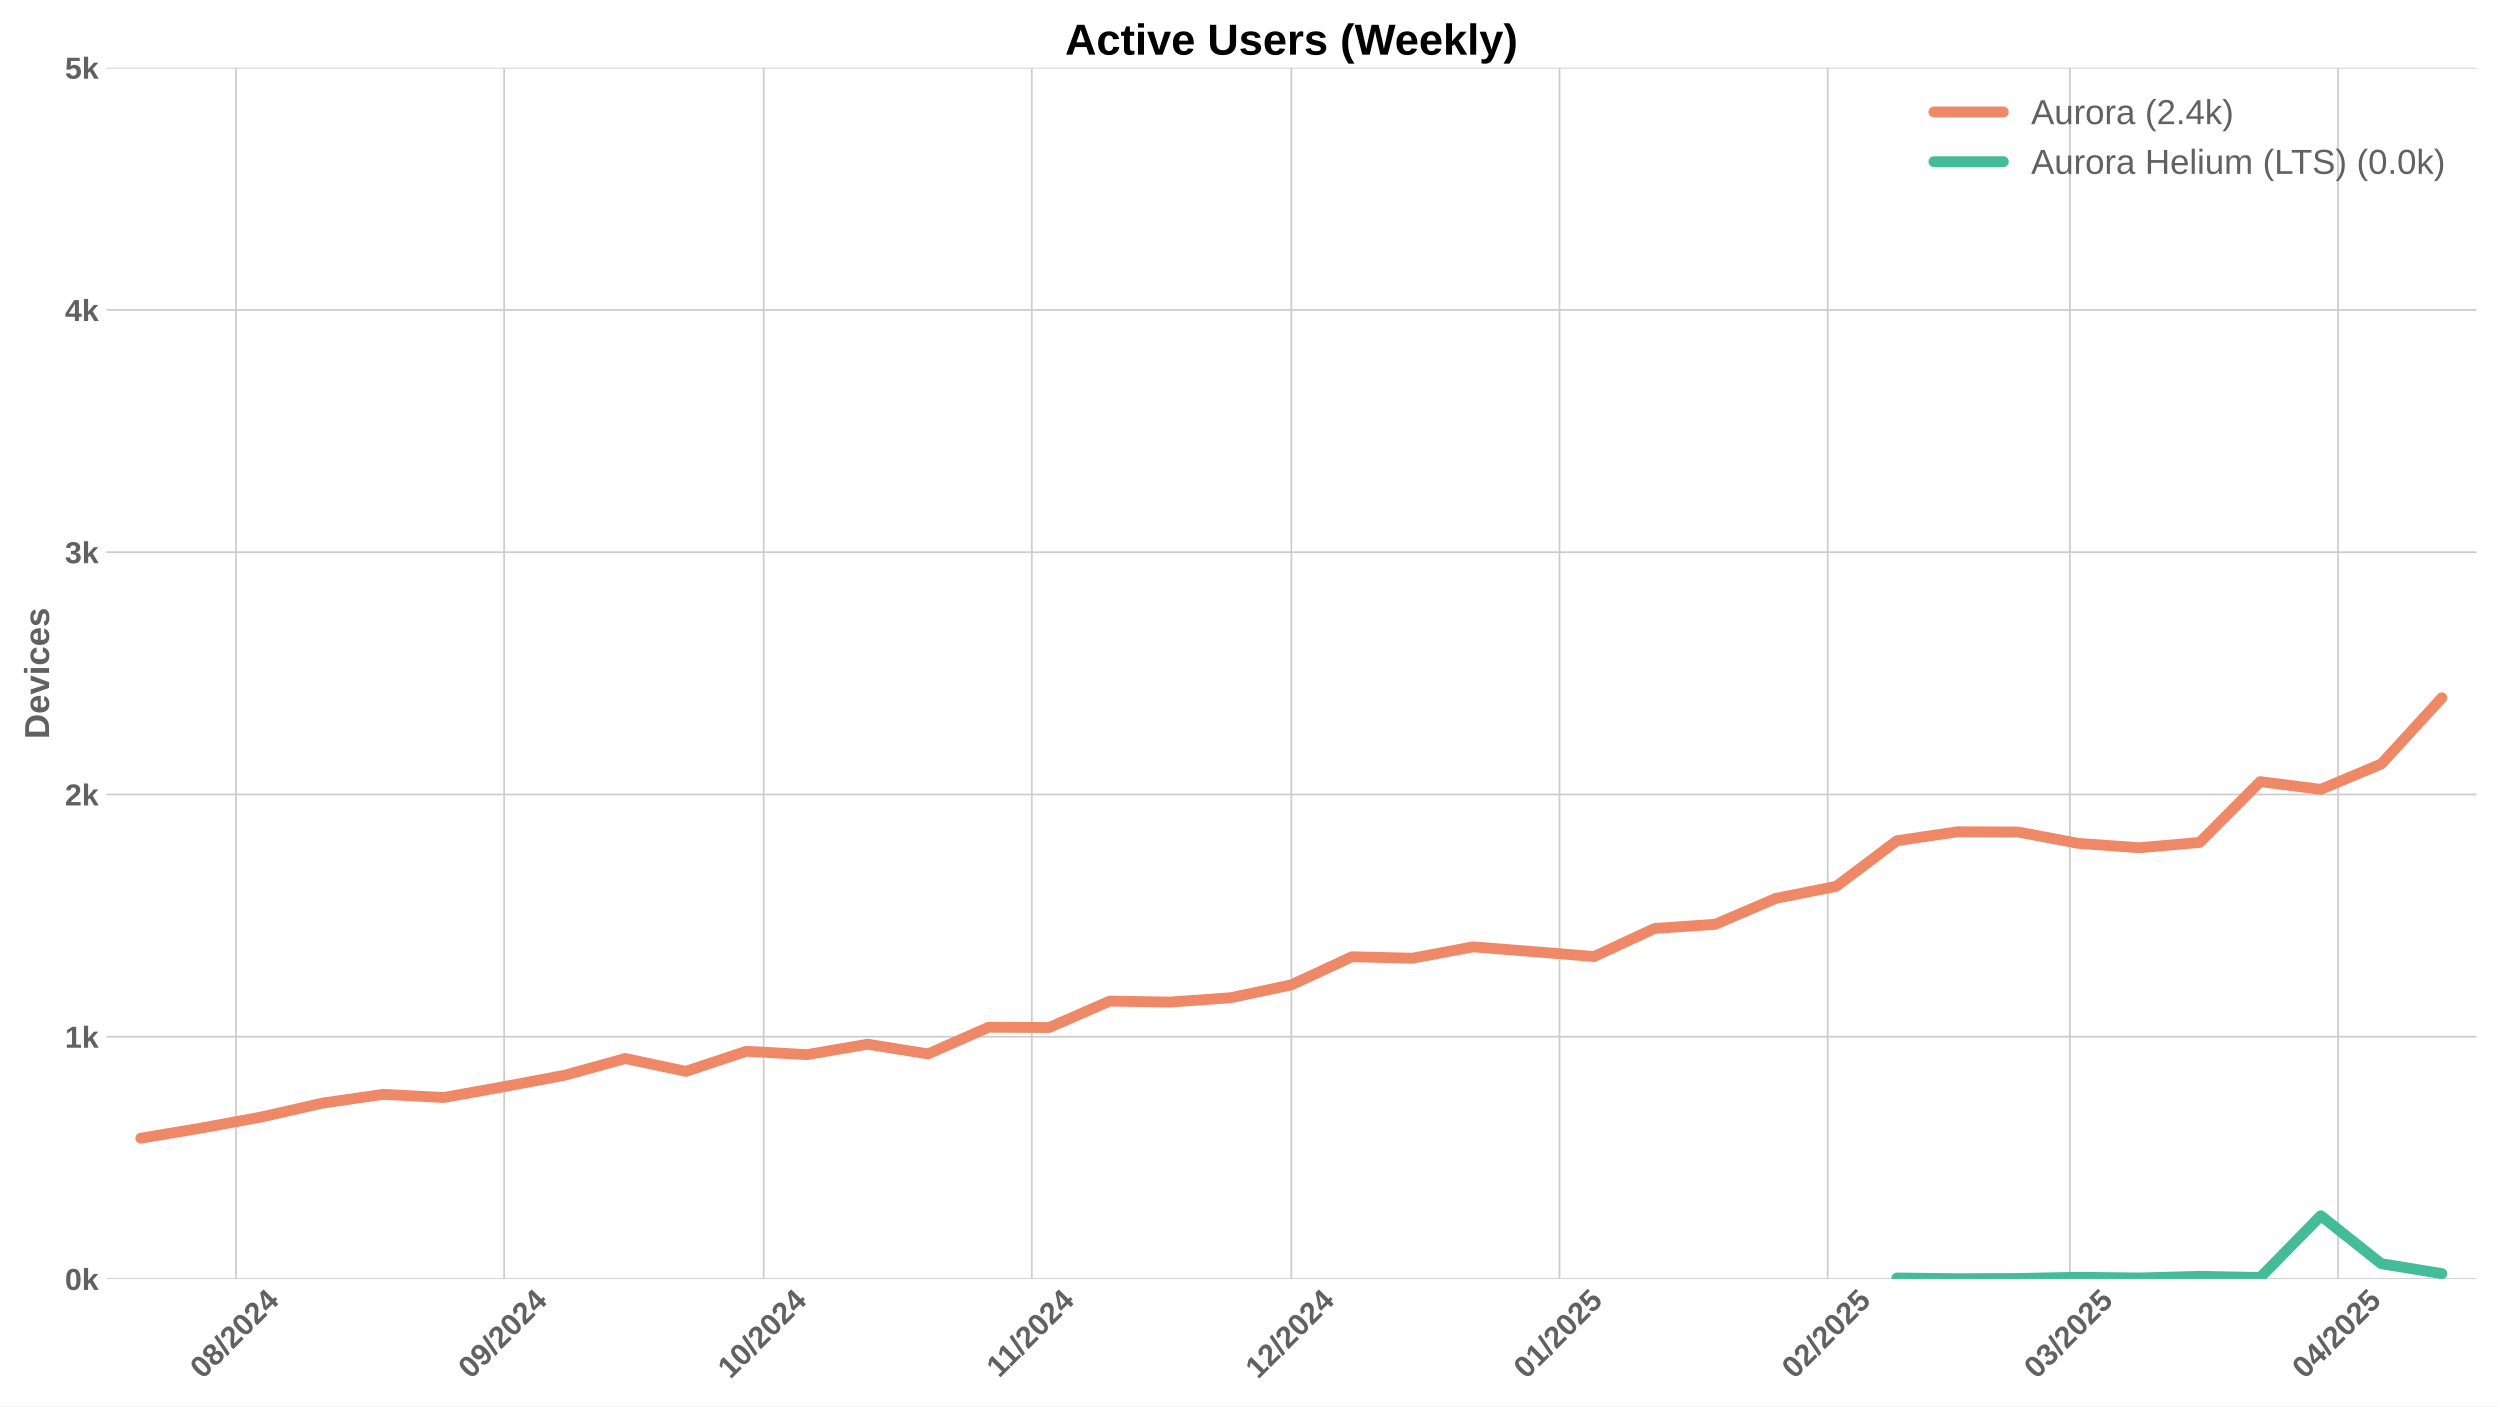
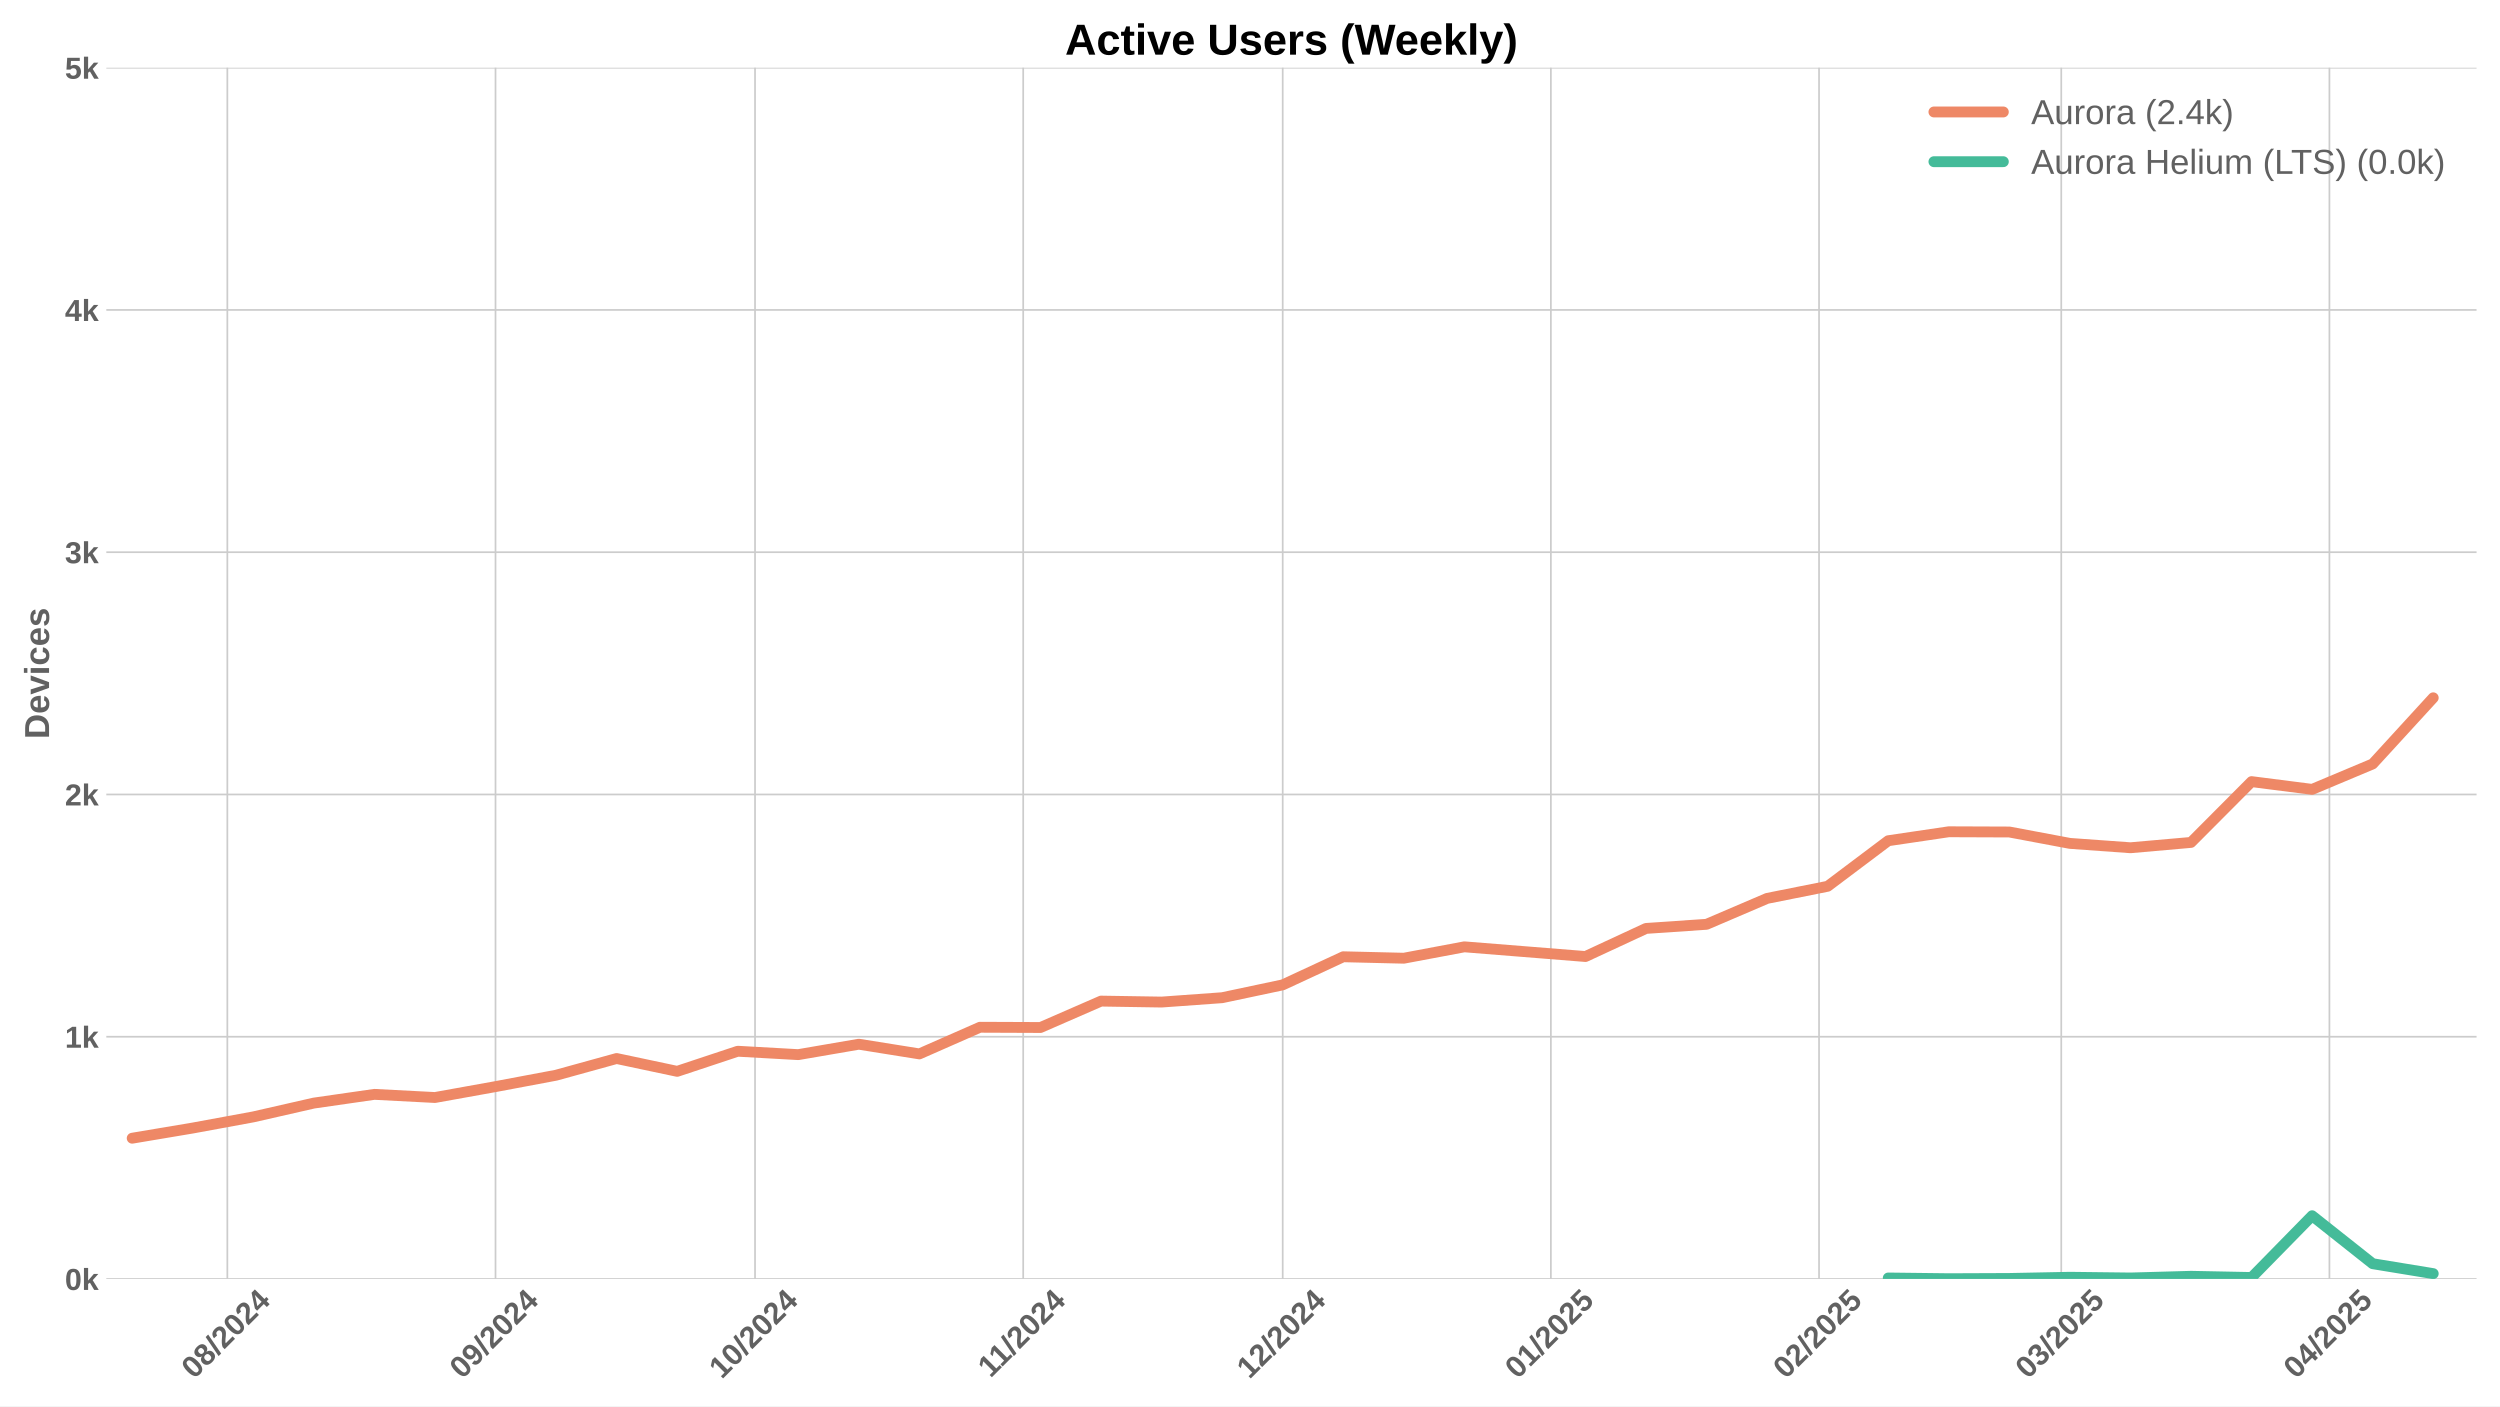
<svg xmlns="http://www.w3.org/2000/svg" xmlns:xlink="http://www.w3.org/1999/xlink" width="1152pt" height="648pt" viewBox="0 0 1152 648" version="1.1">
  <defs>
    <style type="text/css">*{stroke-linejoin: round; stroke-linecap: butt}</style>
  </defs>
  <g id="figure_1">
    <g id="patch_1">
      <path d="M 0 648  L 1152 648  L 1152 0  L 0 0  z " style="fill: #ffffff" />
    </g>
    <g id="axes_1">
      <g id="patch_2">
        <path d="M 48.99 589.343  L 1141.2 589.343  L 1141.2 31.2  L 48.99 31.2  z " style="fill: #ffffff" />
      </g>
      <g id="matplotlib.axis_1">
        <g id="xtick_1">
          <g id="line2d_1">
-             <path d="M 108.74 589.343  L 108.74 31.2  " clip-path="url(#p1d4adb68e9)" style="fill: none; stroke: #cccccc; stroke-width: 0.8; stroke-linecap: round" />
+             <path d="M 104.76 589.343  L 104.76 31.2  " clip-path="url(#p058616e94f)" style="fill: none; stroke: #cccccc; stroke-width: 0.8; stroke-linecap: round" />
          </g>
          <g id="line2d_2" />
          <g id="text_1">
-             <g style="fill: #616161" transform="translate(93.40923 635.7977) rotate(-45) scale(0.14 -0.14)">
+             <g style="fill: #616161" transform="translate(89.42941 635.7977) rotate(-45) scale(0.14 -0.14)">
              <defs>
                <path id="LiberationSans-Bold-30" d="M 3297 2203  Q 3297 1088 2914 512  Q 2531 -63 1766 -63  Q 253 -63 253 2203  Q 253 2994 418 3494  Q 584 3994 915 4231  Q 1247 4469 1791 4469  Q 2572 4469 2934 3903  Q 3297 3338 3297 2203  z M 2416 2203  Q 2416 2813 2356 3150  Q 2297 3488 2165 3634  Q 2034 3781 1784 3781  Q 1519 3781 1383 3632  Q 1247 3484 1189 3148  Q 1131 2813 1131 2203  Q 1131 1600 1192 1261  Q 1253 922 1386 775  Q 1519 628 1772 628  Q 2022 628 2158 783  Q 2294 938 2355 1278  Q 2416 1619 2416 2203  z " transform="scale(0.015625)" />
                <path id="LiberationSans-Bold-38" d="M 3363 1241  Q 3363 622 2953 279  Q 2544 -63 1784 -63  Q 1031 -63 617 278  Q 203 619 203 1234  Q 203 1656 447 1945  Q 691 2234 1100 2303  L 1100 2316  Q 744 2394 525 2669  Q 306 2944 306 3303  Q 306 3844 689 4156  Q 1072 4469 1772 4469  Q 2488 4469 2870 4164  Q 3253 3859 3253 3297  Q 3253 2938 3036 2666  Q 2819 2394 2453 2322  L 2453 2309  Q 2878 2241 3120 1961  Q 3363 1681 3363 1241  z M 2350 3250  Q 2350 3563 2206 3708  Q 2063 3853 1772 3853  Q 1203 3853 1203 3250  Q 1203 2619 1778 2619  Q 2066 2619 2208 2766  Q 2350 2913 2350 3250  z M 2453 1313  Q 2453 2003 1766 2003  Q 1447 2003 1276 1822  Q 1106 1641 1106 1300  Q 1106 913 1275 734  Q 1444 556 1791 556  Q 2131 556 2292 734  Q 2453 913 2453 1313  z " transform="scale(0.015625)" />
                <path id="LiberationSans-Bold-2f" d="M 63 -128  L 972 4638  L 1716 4638  L 822 -128  L 63 -128  z " transform="scale(0.015625)" />
                <path id="LiberationSans-Bold-32" d="M 222 0  L 222 609  Q 394 988 711 1347  Q 1028 1706 1509 2097  Q 1972 2472 2158 2715  Q 2344 2959 2344 3194  Q 2344 3769 1766 3769  Q 1484 3769 1336 3617  Q 1188 3466 1144 3163  L 259 3213  Q 334 3825 717 4147  Q 1100 4469 1759 4469  Q 2472 4469 2853 4144  Q 3234 3819 3234 3231  Q 3234 2922 3112 2672  Q 2991 2422 2800 2211  Q 2609 2000 2376 1815  Q 2144 1631 1925 1456  Q 1706 1281 1526 1103  Q 1347 925 1259 722  L 3303 722  L 3303 0  L 222 0  z " transform="scale(0.015625)" />
                <path id="LiberationSans-Bold-34" d="M 2938 897  L 2938 0  L 2100 0  L 2100 897  L 97 897  L 97 1556  L 1956 4403  L 2938 4403  L 2938 1550  L 3525 1550  L 3525 897  L 2938 897  z M 2100 2991  Q 2100 3159 2111 3356  Q 2122 3553 2128 3609  Q 2047 3434 1834 3103  L 813 1550  L 2100 1550  L 2100 2991  z " transform="scale(0.015625)" />
              </defs>
              <use xlink:href="#LiberationSans-Bold-30" />
              <use xlink:href="#LiberationSans-Bold-38" transform="translate(55.61523 0)" />
              <use xlink:href="#LiberationSans-Bold-2f" transform="translate(111.2305 0)" />
              <use xlink:href="#LiberationSans-Bold-32" transform="translate(139.0137 0)" />
              <use xlink:href="#LiberationSans-Bold-30" transform="translate(194.6289 0)" />
              <use xlink:href="#LiberationSans-Bold-32" transform="translate(250.2441 0)" />
              <use xlink:href="#LiberationSans-Bold-34" transform="translate(305.8594 0)" />
            </g>
          </g>
        </g>
        <g id="xtick_2">
          <g id="line2d_3">
-             <path d="M 232.311 589.343  L 232.311 31.2  " clip-path="url(#p1d4adb68e9)" style="fill: none; stroke: #cccccc; stroke-width: 0.8; stroke-linecap: round" />
+             <path d="M 228.331 589.343  L 228.331 31.2  " clip-path="url(#p058616e94f)" style="fill: none; stroke: #cccccc; stroke-width: 0.8; stroke-linecap: round" />
          </g>
          <g id="line2d_4" />
          <g id="text_2">
-             <g style="fill: #616161" transform="translate(216.9804 635.7977) rotate(-45) scale(0.14 -0.14)">
+             <g style="fill: #616161" transform="translate(213.0006 635.7977) rotate(-45) scale(0.14 -0.14)">
              <defs>
                <path id="LiberationSans-Bold-39" d="M 3322 2272  Q 3322 1100 2894 518  Q 2466 -63 1678 -63  Q 1097 -63 767 185  Q 438 434 300 972  L 1125 1088  Q 1247 628 1688 628  Q 2056 628 2254 981  Q 2453 1334 2459 2028  Q 2341 1794 2070 1661  Q 1800 1528 1488 1528  Q 906 1528 564 1923  Q 222 2319 222 2994  Q 222 3688 623 4078  Q 1025 4469 1759 4469  Q 2550 4469 2936 3920  Q 3322 3372 3322 2272  z M 2394 2888  Q 2394 3297 2214 3539  Q 2034 3781 1738 3781  Q 1447 3781 1280 3570  Q 1113 3359 1113 2988  Q 1113 2622 1278 2401  Q 1444 2181 1741 2181  Q 2022 2181 2208 2373  Q 2394 2566 2394 2888  z " transform="scale(0.015625)" />
              </defs>
              <use xlink:href="#LiberationSans-Bold-30" />
              <use xlink:href="#LiberationSans-Bold-39" transform="translate(55.61523 0)" />
              <use xlink:href="#LiberationSans-Bold-2f" transform="translate(111.2305 0)" />
              <use xlink:href="#LiberationSans-Bold-32" transform="translate(139.0137 0)" />
              <use xlink:href="#LiberationSans-Bold-30" transform="translate(194.6289 0)" />
              <use xlink:href="#LiberationSans-Bold-32" transform="translate(250.2441 0)" />
              <use xlink:href="#LiberationSans-Bold-34" transform="translate(305.8594 0)" />
            </g>
          </g>
        </g>
        <g id="xtick_3">
          <g id="line2d_5">
-             <path d="M 351.896 589.343  L 351.896 31.2  " clip-path="url(#p1d4adb68e9)" style="fill: none; stroke: #cccccc; stroke-width: 0.8; stroke-linecap: round" />
+             <path d="M 347.916 589.343  L 347.916 31.2  " clip-path="url(#p058616e94f)" style="fill: none; stroke: #cccccc; stroke-width: 0.8; stroke-linecap: round" />
          </g>
          <g id="line2d_6" />
          <g id="text_3">
-             <g style="fill: #616161" transform="translate(336.5655 635.7977) rotate(-45) scale(0.14 -0.14)">
+             <g style="fill: #616161" transform="translate(332.5856 635.7977) rotate(-45) scale(0.14 -0.14)">
              <defs>
                <path id="LiberationSans-Bold-31" d="M 403 0  L 403 653  L 1494 653  L 1494 3656  L 438 2997  L 438 3688  L 1541 4403  L 2372 4403  L 2372 653  L 3381 653  L 3381 0  L 403 0  z " transform="scale(0.015625)" />
              </defs>
              <use xlink:href="#LiberationSans-Bold-31" />
              <use xlink:href="#LiberationSans-Bold-30" transform="translate(55.61523 0)" />
              <use xlink:href="#LiberationSans-Bold-2f" transform="translate(111.2305 0)" />
              <use xlink:href="#LiberationSans-Bold-32" transform="translate(139.0137 0)" />
              <use xlink:href="#LiberationSans-Bold-30" transform="translate(194.6289 0)" />
              <use xlink:href="#LiberationSans-Bold-32" transform="translate(250.2441 0)" />
              <use xlink:href="#LiberationSans-Bold-34" transform="translate(305.8594 0)" />
            </g>
          </g>
        </g>
        <g id="xtick_4">
          <g id="line2d_7">
-             <path d="M 475.467 589.343  L 475.467 31.2  " clip-path="url(#p1d4adb68e9)" style="fill: none; stroke: #cccccc; stroke-width: 0.8; stroke-linecap: round" />
+             <path d="M 471.487 589.343  L 471.487 31.2  " clip-path="url(#p058616e94f)" style="fill: none; stroke: #cccccc; stroke-width: 0.8; stroke-linecap: round" />
          </g>
          <g id="line2d_8" />
          <g id="text_4">
-             <g style="fill: #616161" transform="translate(460.4089 635.2532) rotate(-45) scale(0.14 -0.14)">
+             <g style="fill: #616161" transform="translate(456.4291 635.2532) rotate(-45) scale(0.14 -0.14)">
              <use xlink:href="#LiberationSans-Bold-31" />
              <use xlink:href="#LiberationSans-Bold-31" transform="translate(50.11523 0)" />
              <use xlink:href="#LiberationSans-Bold-2f" transform="translate(105.7305 0)" />
              <use xlink:href="#LiberationSans-Bold-32" transform="translate(133.5137 0)" />
              <use xlink:href="#LiberationSans-Bold-30" transform="translate(189.1289 0)" />
              <use xlink:href="#LiberationSans-Bold-32" transform="translate(244.7441 0)" />
              <use xlink:href="#LiberationSans-Bold-34" transform="translate(300.3594 0)" />
            </g>
          </g>
        </g>
        <g id="xtick_5">
          <g id="line2d_9">
-             <path d="M 595.052 589.343  L 595.052 31.2  " clip-path="url(#p1d4adb68e9)" style="fill: none; stroke: #cccccc; stroke-width: 0.8; stroke-linecap: round" />
+             <path d="M 591.072 589.343  L 591.072 31.2  " clip-path="url(#p058616e94f)" style="fill: none; stroke: #cccccc; stroke-width: 0.8; stroke-linecap: round" />
          </g>
          <g id="line2d_10" />
          <g id="text_5">
-             <g style="fill: #616161" transform="translate(579.7217 635.7977) rotate(-45) scale(0.14 -0.14)">
+             <g style="fill: #616161" transform="translate(575.7419 635.7977) rotate(-45) scale(0.14 -0.14)">
              <use xlink:href="#LiberationSans-Bold-31" />
              <use xlink:href="#LiberationSans-Bold-32" transform="translate(55.61523 0)" />
              <use xlink:href="#LiberationSans-Bold-2f" transform="translate(111.2305 0)" />
              <use xlink:href="#LiberationSans-Bold-32" transform="translate(139.0137 0)" />
              <use xlink:href="#LiberationSans-Bold-30" transform="translate(194.6289 0)" />
              <use xlink:href="#LiberationSans-Bold-32" transform="translate(250.2441 0)" />
              <use xlink:href="#LiberationSans-Bold-34" transform="translate(305.8594 0)" />
            </g>
          </g>
        </g>
        <g id="xtick_6">
          <g id="line2d_11">
-             <path d="M 718.623 589.343  L 718.623 31.2  " clip-path="url(#p1d4adb68e9)" style="fill: none; stroke: #cccccc; stroke-width: 0.8; stroke-linecap: round" />
+             <path d="M 714.643 589.343  L 714.643 31.2  " clip-path="url(#p058616e94f)" style="fill: none; stroke: #cccccc; stroke-width: 0.8; stroke-linecap: round" />
          </g>
          <g id="line2d_12" />
          <g id="text_6">
-             <g style="fill: #616161" transform="translate(703.2929 635.7977) rotate(-45) scale(0.14 -0.14)">
+             <g style="fill: #616161" transform="translate(699.3131 635.7977) rotate(-45) scale(0.14 -0.14)">
              <defs>
                <path id="LiberationSans-Bold-35" d="M 3381 1466  Q 3381 766 2945 351  Q 2509 -63 1750 -63  Q 1088 -63 689 235  Q 291 534 197 1100  L 1075 1172  Q 1144 891 1319 762  Q 1494 634 1759 634  Q 2088 634 2283 843  Q 2478 1053 2478 1447  Q 2478 1794 2293 2001  Q 2109 2209 1778 2209  Q 1413 2209 1181 1925  L 325 1925  L 478 4403  L 3125 4403  L 3125 3750  L 1275 3750  L 1203 2638  Q 1522 2919 2000 2919  Q 2628 2919 3004 2528  Q 3381 2138 3381 1466  z " transform="scale(0.015625)" />
              </defs>
              <use xlink:href="#LiberationSans-Bold-30" />
              <use xlink:href="#LiberationSans-Bold-31" transform="translate(55.61523 0)" />
              <use xlink:href="#LiberationSans-Bold-2f" transform="translate(111.2305 0)" />
              <use xlink:href="#LiberationSans-Bold-32" transform="translate(139.0137 0)" />
              <use xlink:href="#LiberationSans-Bold-30" transform="translate(194.6289 0)" />
              <use xlink:href="#LiberationSans-Bold-32" transform="translate(250.2441 0)" />
              <use xlink:href="#LiberationSans-Bold-35" transform="translate(305.8594 0)" />
            </g>
          </g>
        </g>
        <g id="xtick_7">
          <g id="line2d_13">
-             <path d="M 842.194 589.343  L 842.194 31.2  " clip-path="url(#p1d4adb68e9)" style="fill: none; stroke: #cccccc; stroke-width: 0.8; stroke-linecap: round" />
+             <path d="M 838.215 589.343  L 838.215 31.2  " clip-path="url(#p058616e94f)" style="fill: none; stroke: #cccccc; stroke-width: 0.8; stroke-linecap: round" />
          </g>
          <g id="line2d_14" />
          <g id="text_7">
-             <g style="fill: #616161" transform="translate(826.8641 635.7977) rotate(-45) scale(0.14 -0.14)">
+             <g style="fill: #616161" transform="translate(822.8843 635.7977) rotate(-45) scale(0.14 -0.14)">
              <use xlink:href="#LiberationSans-Bold-30" />
              <use xlink:href="#LiberationSans-Bold-32" transform="translate(55.61523 0)" />
              <use xlink:href="#LiberationSans-Bold-2f" transform="translate(111.2305 0)" />
              <use xlink:href="#LiberationSans-Bold-32" transform="translate(139.0137 0)" />
              <use xlink:href="#LiberationSans-Bold-30" transform="translate(194.6289 0)" />
              <use xlink:href="#LiberationSans-Bold-32" transform="translate(250.2441 0)" />
              <use xlink:href="#LiberationSans-Bold-35" transform="translate(305.8594 0)" />
            </g>
          </g>
        </g>
        <g id="xtick_8">
          <g id="line2d_15">
-             <path d="M 953.807 589.343  L 953.807 31.2  " clip-path="url(#p1d4adb68e9)" style="fill: none; stroke: #cccccc; stroke-width: 0.8; stroke-linecap: round" />
+             <path d="M 949.827 589.343  L 949.827 31.2  " clip-path="url(#p058616e94f)" style="fill: none; stroke: #cccccc; stroke-width: 0.8; stroke-linecap: round" />
          </g>
          <g id="line2d_16" />
          <g id="text_8">
-             <g style="fill: #616161" transform="translate(938.4768 635.7977) rotate(-45) scale(0.14 -0.14)">
+             <g style="fill: #616161" transform="translate(934.497 635.7977) rotate(-45) scale(0.14 -0.14)">
              <defs>
                <path id="LiberationSans-Bold-33" d="M 3328 1222  Q 3328 603 2922 265  Q 2516 -72 1766 -72  Q 1056 -72 637 254  Q 219 581 147 1197  L 1041 1275  Q 1125 641 1763 641  Q 2078 641 2253 797  Q 2428 953 2428 1275  Q 2428 1569 2215 1725  Q 2003 1881 1584 1881  L 1278 1881  L 1278 2591  L 1566 2591  Q 1944 2591 2134 2745  Q 2325 2900 2325 3188  Q 2325 3459 2173 3614  Q 2022 3769 1731 3769  Q 1459 3769 1292 3619  Q 1125 3469 1100 3194  L 222 3256  Q 291 3825 694 4147  Q 1097 4469 1747 4469  Q 2438 4469 2827 4158  Q 3216 3847 3216 3297  Q 3216 2884 2973 2618  Q 2731 2353 2275 2266  L 2275 2253  Q 2781 2194 3054 1920  Q 3328 1647 3328 1222  z " transform="scale(0.015625)" />
              </defs>
              <use xlink:href="#LiberationSans-Bold-30" />
              <use xlink:href="#LiberationSans-Bold-33" transform="translate(55.61523 0)" />
              <use xlink:href="#LiberationSans-Bold-2f" transform="translate(111.2305 0)" />
              <use xlink:href="#LiberationSans-Bold-32" transform="translate(139.0137 0)" />
              <use xlink:href="#LiberationSans-Bold-30" transform="translate(194.6289 0)" />
              <use xlink:href="#LiberationSans-Bold-32" transform="translate(250.2441 0)" />
              <use xlink:href="#LiberationSans-Bold-35" transform="translate(305.8594 0)" />
            </g>
          </g>
        </g>
        <g id="xtick_9">
          <g id="line2d_17">
-             <path d="M 1077.378 589.343  L 1077.378 31.2  " clip-path="url(#p1d4adb68e9)" style="fill: none; stroke: #cccccc; stroke-width: 0.8; stroke-linecap: round" />
+             <path d="M 1073.399 589.343  L 1073.399 31.2  " clip-path="url(#p058616e94f)" style="fill: none; stroke: #cccccc; stroke-width: 0.8; stroke-linecap: round" />
          </g>
          <g id="line2d_18" />
          <g id="text_9">
-             <g style="fill: #616161" transform="translate(1062.048 635.7977) rotate(-45) scale(0.14 -0.14)">
+             <g style="fill: #616161" transform="translate(1058.068 635.7977) rotate(-45) scale(0.14 -0.14)">
              <use xlink:href="#LiberationSans-Bold-30" />
              <use xlink:href="#LiberationSans-Bold-34" transform="translate(55.61523 0)" />
              <use xlink:href="#LiberationSans-Bold-2f" transform="translate(111.2305 0)" />
              <use xlink:href="#LiberationSans-Bold-32" transform="translate(139.0137 0)" />
              <use xlink:href="#LiberationSans-Bold-30" transform="translate(194.6289 0)" />
              <use xlink:href="#LiberationSans-Bold-32" transform="translate(250.2441 0)" />
              <use xlink:href="#LiberationSans-Bold-35" transform="translate(305.8594 0)" />
            </g>
          </g>
        </g>
      </g>
      <g id="matplotlib.axis_2">
        <g id="ytick_1">
          <g id="line2d_19">
-             <path d="M 48.99 589.343  L 1141.2 589.343  " clip-path="url(#p1d4adb68e9)" style="fill: none; stroke: #cccccc; stroke-width: 0.8; stroke-linecap: round" />
+             <path d="M 48.99 589.343  L 1141.2 589.343  " clip-path="url(#p058616e94f)" style="fill: none; stroke: #cccccc; stroke-width: 0.8; stroke-linecap: round" />
          </g>
          <g id="line2d_20" />
          <g id="text_10">
            <g style="fill: #616161" transform="translate(29.91937 594.416) scale(0.14 -0.14)">
              <defs>
                <path id="LiberationSans-Bold-6b" d="M 2606 0  L 1703 1531  L 1325 1269  L 1325 0  L 447 0  L 447 4638  L 1325 4638  L 1325 1981  L 2531 3381  L 3475 3381  L 2288 2063  L 3566 0  L 2606 0  z " transform="scale(0.015625)" />
              </defs>
              <use xlink:href="#LiberationSans-Bold-30" />
              <use xlink:href="#LiberationSans-Bold-6b" transform="translate(55.61523 0)" />
            </g>
          </g>
        </g>
        <g id="ytick_2">
          <g id="line2d_21">
-             <path d="M 48.99 477.715  L 1141.2 477.715  " clip-path="url(#p1d4adb68e9)" style="fill: none; stroke: #cccccc; stroke-width: 0.8; stroke-linecap: round" />
+             <path d="M 48.99 477.715  L 1141.2 477.715  " clip-path="url(#p058616e94f)" style="fill: none; stroke: #cccccc; stroke-width: 0.8; stroke-linecap: round" />
          </g>
          <g id="line2d_22" />
          <g id="text_11">
            <g style="fill: #616161" transform="translate(29.91937 482.7874) scale(0.14 -0.14)">
              <use xlink:href="#LiberationSans-Bold-31" />
              <use xlink:href="#LiberationSans-Bold-6b" transform="translate(55.61523 0)" />
            </g>
          </g>
        </g>
        <g id="ytick_3">
          <g id="line2d_23">
-             <path d="M 48.99 366.086  L 1141.2 366.086  " clip-path="url(#p1d4adb68e9)" style="fill: none; stroke: #cccccc; stroke-width: 0.8; stroke-linecap: round" />
+             <path d="M 48.99 366.086  L 1141.2 366.086  " clip-path="url(#p058616e94f)" style="fill: none; stroke: #cccccc; stroke-width: 0.8; stroke-linecap: round" />
          </g>
          <g id="line2d_24" />
          <g id="text_12">
            <g style="fill: #616161" transform="translate(29.91937 371.1587) scale(0.14 -0.14)">
              <use xlink:href="#LiberationSans-Bold-32" />
              <use xlink:href="#LiberationSans-Bold-6b" transform="translate(55.61523 0)" />
            </g>
          </g>
        </g>
        <g id="ytick_4">
          <g id="line2d_25">
-             <path d="M 48.99 254.457  L 1141.2 254.457  " clip-path="url(#p1d4adb68e9)" style="fill: none; stroke: #cccccc; stroke-width: 0.8; stroke-linecap: round" />
+             <path d="M 48.99 254.457  L 1141.2 254.457  " clip-path="url(#p058616e94f)" style="fill: none; stroke: #cccccc; stroke-width: 0.8; stroke-linecap: round" />
          </g>
          <g id="line2d_26" />
          <g id="text_13">
            <g style="fill: #616161" transform="translate(29.91937 259.5301) scale(0.14 -0.14)">
              <use xlink:href="#LiberationSans-Bold-33" />
              <use xlink:href="#LiberationSans-Bold-6b" transform="translate(55.61523 0)" />
            </g>
          </g>
        </g>
        <g id="ytick_5">
          <g id="line2d_27">
-             <path d="M 48.99 142.829  L 1141.2 142.829  " clip-path="url(#p1d4adb68e9)" style="fill: none; stroke: #cccccc; stroke-width: 0.8; stroke-linecap: round" />
+             <path d="M 48.99 142.829  L 1141.2 142.829  " clip-path="url(#p058616e94f)" style="fill: none; stroke: #cccccc; stroke-width: 0.8; stroke-linecap: round" />
          </g>
          <g id="line2d_28" />
          <g id="text_14">
            <g style="fill: #616161" transform="translate(29.91937 147.9015) scale(0.14 -0.14)">
              <use xlink:href="#LiberationSans-Bold-34" />
              <use xlink:href="#LiberationSans-Bold-6b" transform="translate(55.61523 0)" />
            </g>
          </g>
        </g>
        <g id="ytick_6">
          <g id="line2d_29">
-             <path d="M 48.99 31.2  L 1141.2 31.2  " clip-path="url(#p1d4adb68e9)" style="fill: none; stroke: #cccccc; stroke-width: 0.8; stroke-linecap: round" />
+             <path d="M 48.99 31.2  L 1141.2 31.2  " clip-path="url(#p058616e94f)" style="fill: none; stroke: #cccccc; stroke-width: 0.8; stroke-linecap: round" />
          </g>
          <g id="line2d_30" />
          <g id="text_15">
            <g style="fill: #616161" transform="translate(29.91937 36.27281) scale(0.14 -0.14)">
              <use xlink:href="#LiberationSans-Bold-35" />
              <use xlink:href="#LiberationSans-Bold-6b" transform="translate(55.61523 0)" />
            </g>
          </g>
        </g>
        <g id="text_16">
          <g style="fill: #616161" transform="translate(22.59937 340.5153) rotate(-90) scale(0.16 -0.16)">
            <defs>
              <path id="LiberationSans-Bold-44" d="M 4353 2234  Q 4353 1553 4086 1045  Q 3819 538 3330 269  Q 2841 0 2209 0  L 428 0  L 428 4403  L 2022 4403  Q 3134 4403 3743 3842  Q 4353 3281 4353 2234  z M 3425 2234  Q 3425 2944 3056 3317  Q 2688 3691 2003 3691  L 1350 3691  L 1350 713  L 2131 713  Q 2725 713 3075 1122  Q 3425 1531 3425 2234  z " transform="scale(0.015625)" />
              <path id="LiberationSans-Bold-65" d="M 1831 -63  Q 1069 -63 659 389  Q 250 841 250 1706  Q 250 2544 665 2994  Q 1081 3444 1844 3444  Q 2572 3444 2956 2961  Q 3341 2478 3341 1547  L 3341 1522  L 1172 1522  Q 1172 1028 1355 776  Q 1538 525 1875 525  Q 2341 525 2463 928  L 3291 856  Q 2931 -63 1831 -63  z M 1831 2891  Q 1522 2891 1355 2675  Q 1188 2459 1178 2072  L 2491 2072  Q 2466 2481 2294 2686  Q 2122 2891 1831 2891  z " transform="scale(0.015625)" />
              <path id="LiberationSans-Bold-76" d="M 2284 0  L 1234 0  L 25 3381  L 953 3381  L 1544 1491  Q 1591 1334 1766 709  Q 1797 838 1894 1159  Q 1991 1481 2613 3381  L 3531 3381  L 2284 0  z " transform="scale(0.015625)" />
              <path id="LiberationSans-Bold-69" d="M 447 3991  L 447 4638  L 1325 4638  L 1325 3991  L 447 3991  z M 447 0  L 447 3381  L 1325 3381  L 1325 0  L 447 0  z " transform="scale(0.015625)" />
              <path id="LiberationSans-Bold-63" d="M 1856 -63  Q 1088 -63 669 395  Q 250 853 250 1672  Q 250 2509 672 2976  Q 1094 3444 1869 3444  Q 2466 3444 2856 3144  Q 3247 2844 3347 2316  L 2463 2272  Q 2425 2531 2275 2686  Q 2125 2841 1850 2841  Q 1172 2841 1172 1706  Q 1172 538 1863 538  Q 2113 538 2281 695  Q 2450 853 2491 1166  L 3372 1125  Q 3325 778 3123 506  Q 2922 234 2594 85  Q 2266 -63 1856 -63  z " transform="scale(0.015625)" />
              <path id="LiberationSans-Bold-73" d="M 3297 988  Q 3297 497 2895 217  Q 2494 -63 1784 -63  Q 1088 -63 717 157  Q 347 378 225 844  L 997 959  Q 1063 719 1223 619  Q 1384 519 1784 519  Q 2153 519 2322 612  Q 2491 706 2491 906  Q 2491 1069 2355 1164  Q 2219 1259 1894 1325  Q 1150 1472 890 1598  Q 631 1725 495 1926  Q 359 2128 359 2422  Q 359 2906 732 3176  Q 1106 3447 1791 3447  Q 2394 3447 2761 3212  Q 3128 2978 3219 2534  L 2441 2453  Q 2403 2659 2256 2761  Q 2109 2863 1791 2863  Q 1478 2863 1322 2783  Q 1166 2703 1166 2516  Q 1166 2369 1286 2283  Q 1406 2197 1691 2141  Q 2088 2059 2395 1973  Q 2703 1888 2889 1769  Q 3075 1650 3186 1464  Q 3297 1278 3297 988  z " transform="scale(0.015625)" />
            </defs>
            <use xlink:href="#LiberationSans-Bold-44" />
            <use xlink:href="#LiberationSans-Bold-65" transform="translate(72.2168 0)" />
            <use xlink:href="#LiberationSans-Bold-76" transform="translate(127.832 0)" />
            <use xlink:href="#LiberationSans-Bold-69" transform="translate(183.4473 0)" />
            <use xlink:href="#LiberationSans-Bold-63" transform="translate(211.2305 0)" />
            <use xlink:href="#LiberationSans-Bold-65" transform="translate(266.8457 0)" />
            <use xlink:href="#LiberationSans-Bold-73" transform="translate(322.4609 0)" />
          </g>
        </g>
      </g>
      <g id="line2d_31">
-         <path d="M 64.892 524.487  L 92.795 519.799  L 120.698 514.664  L 148.601 508.301  L 176.504 504.282  L 204.408 505.733  L 232.311 500.71  L 260.214 495.464  L 288.117 487.761  L 316.02 493.677  L 343.923 484.412  L 371.827 485.975  L 399.73 481.175  L 427.633 485.64  L 455.536 473.361  L 483.439 473.473  L 511.342 461.305  L 539.246 461.752  L 567.149 459.742  L 595.052 453.826  L 622.955 440.877  L 650.858 441.547  L 678.762 436.3  L 734.568 440.765  L 762.471 427.817  L 790.374 425.919  L 818.277 413.975  L 846.181 408.393  L 874.084 387.407  L 901.987 383.277  L 929.89 383.388  L 957.793 388.635  L 985.696 390.644  L 1013.6 388.188  L 1041.503 360.17  L 1069.406 363.742  L 1097.309 352.021  L 1125.212 321.546  " clip-path="url(#p1d4adb68e9)" style="fill: none; stroke: #ee8866; stroke-width: 5; stroke-linecap: round" />
+         <path d="M 60.912 524.487  L 88.815 519.799  L 116.718 514.664  L 144.621 508.301  L 172.525 504.282  L 200.428 505.733  L 228.331 500.71  L 256.234 495.464  L 284.137 487.761  L 312.04 493.677  L 339.944 484.412  L 367.847 485.975  L 395.75 481.175  L 423.653 485.64  L 451.556 473.361  L 479.459 473.473  L 507.363 461.305  L 535.266 461.752  L 563.169 459.742  L 591.072 453.826  L 618.975 440.877  L 646.879 441.547  L 674.782 436.3  L 730.588 440.765  L 758.491 427.817  L 786.394 425.919  L 814.298 413.975  L 842.201 408.393  L 870.104 387.407  L 898.007 383.277  L 925.91 383.388  L 953.813 388.635  L 981.717 390.644  L 1009.62 388.188  L 1037.523 360.17  L 1065.426 363.742  L 1093.329 352.021  L 1121.233 321.546  " clip-path="url(#p058616e94f)" style="fill: none; stroke: #ee8866; stroke-width: 5; stroke-linecap: round" />
      </g>
      <g id="line2d_32">
-         <path d="M 874.084 588.897  L 901.987 589.232  L 929.89 589.12  L 957.793 588.562  L 985.696 588.897  L 1013.6 588.115  L 1041.503 588.673  L 1069.406 560.208  L 1097.309 582.311  L 1125.212 586.887  " clip-path="url(#p1d4adb68e9)" style="fill: none; stroke: #44bb99; stroke-width: 5; stroke-linecap: round" />
+         <path d="M 870.104 588.897  L 898.007 589.232  L 925.91 589.12  L 953.813 588.562  L 981.717 588.897  L 1009.62 588.115  L 1037.523 588.673  L 1065.426 560.208  L 1093.329 582.311  L 1121.233 586.887  " clip-path="url(#p058616e94f)" style="fill: none; stroke: #44bb99; stroke-width: 5; stroke-linecap: round" />
      </g>
      <g id="patch_3">
        <path d="M 48.99 589.343  L 48.99 31.2  " style="fill: none" />
      </g>
      <g id="patch_4">
        <path d="M 1141.2 589.343  L 1141.2 31.2  " style="fill: none" />
      </g>
      <g id="patch_5">
        <path d="M 48.99 589.343  L 1141.2 589.343  " style="fill: none" />
      </g>
      <g id="patch_6">
        <path d="M 48.99 31.2  L 1141.2 31.2  " style="fill: none" />
      </g>
      <g id="text_17">
        <g transform="translate(490.7841 25.2) scale(0.2 -0.2)">
          <defs>
            <path id="LiberationSans-Bold-41" d="M 3541 0  L 3150 1125  L 1472 1125  L 1081 0  L 159 0  L 1766 4403  L 2853 4403  L 4453 0  L 3541 0  z M 2309 3725  L 2291 3656  Q 2259 3544 2215 3400  Q 2172 3256 1678 1819  L 2944 1819  L 2509 3084  L 2375 3509  L 2309 3725  z " transform="scale(0.015625)" />
            <path id="LiberationSans-Bold-74" d="M 1313 -56  Q 925 -56 715 155  Q 506 366 506 794  L 506 2788  L 78 2788  L 78 3381  L 550 3381  L 825 4175  L 1375 4175  L 1375 3381  L 2016 3381  L 2016 2788  L 1375 2788  L 1375 1031  Q 1375 784 1469 667  Q 1563 550 1759 550  Q 1863 550 2053 594  L 2053 50  Q 1728 -56 1313 -56  z " transform="scale(0.015625)" />
            <path id="LiberationSans-Bold-20" transform="scale(0.015625)" />
            <path id="LiberationSans-Bold-55" d="M 2259 -63  Q 1350 -63 867 381  Q 384 825 384 1650  L 384 4403  L 1306 4403  L 1306 1722  Q 1306 1200 1554 929  Q 1803 659 2284 659  Q 2778 659 3043 942  Q 3309 1225 3309 1753  L 3309 4403  L 4231 4403  L 4231 1697  Q 4231 859 3714 398  Q 3197 -63 2259 -63  z " transform="scale(0.015625)" />
            <path id="LiberationSans-Bold-72" d="M 447 0  L 447 2588  Q 447 2866 439 3052  Q 431 3238 422 3381  L 1259 3381  Q 1269 3325 1284 3039  Q 1300 2753 1300 2659  L 1313 2659  Q 1441 3016 1541 3161  Q 1641 3306 1778 3376  Q 1916 3447 2122 3447  Q 2291 3447 2394 3400  L 2394 2666  Q 2181 2713 2019 2713  Q 1691 2713 1508 2447  Q 1325 2181 1325 1659  L 1325 0  L 447 0  z " transform="scale(0.015625)" />
            <path id="LiberationSans-Bold-28" d="M 1247 -1328  Q 756 -622 537 81  Q 319 784 319 1659  Q 319 2531 537 3232  Q 756 3934 1247 4638  L 2125 4638  Q 1631 3925 1407 3219  Q 1184 2513 1184 1656  Q 1184 803 1406 101  Q 1628 -600 2125 -1328  L 1247 -1328  z " transform="scale(0.015625)" />
            <path id="LiberationSans-Bold-57" d="M 4897 0  L 3803 0  L 3206 2547  Q 3097 2997 3022 3488  Q 2947 3078 2900 2864  Q 2853 2650 2234 0  L 1141 0  L 6 4403  L 941 4403  L 1578 1559  L 1722 872  Q 1809 1306 1892 1701  Q 1975 2097 2516 4403  L 3547 4403  L 4103 2059  Q 4169 1797 4325 872  L 4403 1234  L 4569 1953  L 5100 4403  L 6034 4403  L 4897 0  z " transform="scale(0.015625)" />
            <path id="LiberationSans-Bold-6c" d="M 447 0  L 447 4638  L 1325 4638  L 1325 0  L 447 0  z " transform="scale(0.015625)" />
            <path id="LiberationSans-Bold-79" d="M 884 -1328  Q 569 -1328 331 -1288  L 331 -663  Q 497 -688 634 -688  Q 822 -688 945 -628  Q 1069 -569 1167 -431  Q 1266 -294 1388 34  L 50 3381  L 978 3381  L 1509 1797  Q 1634 1456 1825 753  L 1903 1050  L 2106 1784  L 2606 3381  L 3525 3381  L 2188 -178  Q 1919 -828 1630 -1078  Q 1341 -1328 884 -1328  z " transform="scale(0.015625)" />
            <path id="LiberationSans-Bold-29" d="M 6 -1328  Q 506 -597 726 101  Q 947 800 947 1656  Q 947 2516 722 3223  Q 497 3931 6 4638  L 884 4638  Q 1378 3928 1595 3225  Q 1813 2522 1813 1659  Q 1813 791 1595 87  Q 1378 -616 884 -1328  L 6 -1328  z " transform="scale(0.015625)" />
          </defs>
          <use xlink:href="#LiberationSans-Bold-41" />
          <use xlink:href="#LiberationSans-Bold-63" transform="translate(72.2168 0)" />
          <use xlink:href="#LiberationSans-Bold-74" transform="translate(127.832 0)" />
          <use xlink:href="#LiberationSans-Bold-69" transform="translate(161.1328 0)" />
          <use xlink:href="#LiberationSans-Bold-76" transform="translate(188.916 0)" />
          <use xlink:href="#LiberationSans-Bold-65" transform="translate(244.5312 0)" />
          <use xlink:href="#LiberationSans-Bold-20" transform="translate(300.1465 0)" />
          <use xlink:href="#LiberationSans-Bold-55" transform="translate(327.9297 0)" />
          <use xlink:href="#LiberationSans-Bold-73" transform="translate(400.1465 0)" />
          <use xlink:href="#LiberationSans-Bold-65" transform="translate(455.7617 0)" />
          <use xlink:href="#LiberationSans-Bold-72" transform="translate(511.377 0)" />
          <use xlink:href="#LiberationSans-Bold-73" transform="translate(550.293 0)" />
          <use xlink:href="#LiberationSans-Bold-20" transform="translate(605.9082 0)" />
          <use xlink:href="#LiberationSans-Bold-28" transform="translate(633.6914 0)" />
          <use xlink:href="#LiberationSans-Bold-57" transform="translate(666.9922 0)" />
          <use xlink:href="#LiberationSans-Bold-65" transform="translate(759.627 0)" />
          <use xlink:href="#LiberationSans-Bold-65" transform="translate(815.2422 0)" />
          <use xlink:href="#LiberationSans-Bold-6b" transform="translate(870.8574 0)" />
          <use xlink:href="#LiberationSans-Bold-6c" transform="translate(926.4727 0)" />
          <use xlink:href="#LiberationSans-Bold-79" transform="translate(954.2559 0)" />
          <use xlink:href="#LiberationSans-Bold-29" transform="translate(1009.871 0)" />
        </g>
      </g>
      <g id="legend_1">
        <g id="line2d_33">
          <path d="M 891.145 51.595  L 907.145 51.595  L 923.145 51.595  " style="fill: none; stroke: #ee8866; stroke-width: 5; stroke-linecap: round" />
        </g>
        <g id="text_18">
          <g style="fill: #616161" transform="translate(935.945 57.195) scale(0.16 -0.16)">
            <defs>
              <path id="LiberationSans-41" d="M 3647 0  L 3144 1288  L 1138 1288  L 631 0  L 13 0  L 1809 4403  L 2488 4403  L 4256 0  L 3647 0  z M 2141 3953  L 2113 3866  Q 2034 3606 1881 3200  L 1319 1753  L 2966 1753  L 2400 3206  Q 2313 3422 2225 3694  L 2141 3953  z " transform="scale(0.015625)" />
              <path id="LiberationSans-75" d="M 981 3381  L 981 1238  Q 981 903 1047 718  Q 1113 534 1256 453  Q 1400 372 1678 372  Q 2084 372 2318 650  Q 2553 928 2553 1422  L 2553 3381  L 3116 3381  L 3116 722  Q 3116 131 3134 0  L 2603 0  Q 2600 16 2597 84  Q 2594 153 2589 242  Q 2584 331 2578 578  L 2569 578  Q 2375 228 2120 82  Q 1866 -63 1488 -63  Q 931 -63 673 214  Q 416 491 416 1128  L 416 3381  L 981 3381  z " transform="scale(0.015625)" />
              <path id="LiberationSans-72" d="M 444 0  L 444 2594  Q 444 2950 425 3381  L 956 3381  Q 981 2806 981 2691  L 994 2691  Q 1128 3125 1303 3284  Q 1478 3444 1797 3444  Q 1909 3444 2025 3413  L 2025 2897  Q 1913 2928 1725 2928  Q 1375 2928 1190 2626  Q 1006 2325 1006 1763  L 1006 0  L 444 0  z " transform="scale(0.015625)" />
              <path id="LiberationSans-6f" d="M 3291 1694  Q 3291 806 2900 371  Q 2509 -63 1766 -63  Q 1025 -63 647 389  Q 269 841 269 1694  Q 269 3444 1784 3444  Q 2559 3444 2925 3017  Q 3291 2591 3291 1694  z M 2700 1694  Q 2700 2394 2492 2711  Q 2284 3028 1794 3028  Q 1300 3028 1079 2704  Q 859 2381 859 1694  Q 859 1025 1076 689  Q 1294 353 1759 353  Q 2266 353 2483 678  Q 2700 1003 2700 1694  z " transform="scale(0.015625)" />
              <path id="LiberationSans-61" d="M 1294 -63  Q 784 -63 528 206  Q 272 475 272 944  Q 272 1469 617 1750  Q 963 2031 1731 2050  L 2491 2063  L 2491 2247  Q 2491 2659 2316 2837  Q 2141 3016 1766 3016  Q 1388 3016 1216 2887  Q 1044 2759 1009 2478  L 422 2531  Q 566 3444 1778 3444  Q 2416 3444 2737 3151  Q 3059 2859 3059 2306  L 3059 850  Q 3059 600 3125 473  Q 3191 347 3375 347  Q 3456 347 3559 369  L 3559 19  Q 3347 -31 3125 -31  Q 2813 -31 2670 133  Q 2528 297 2509 647  L 2491 647  Q 2275 259 1989 98  Q 1703 -63 1294 -63  z M 1422 359  Q 1731 359 1972 500  Q 2213 641 2352 886  Q 2491 1131 2491 1391  L 2491 1669  L 1875 1656  Q 1478 1650 1273 1575  Q 1069 1500 959 1344  Q 850 1188 850 934  Q 850 659 998 509  Q 1147 359 1422 359  z " transform="scale(0.015625)" />
              <path id="LiberationSans-20" transform="scale(0.015625)" />
              <path id="LiberationSans-28" d="M 397 1663  Q 397 2566 680 3284  Q 963 4003 1550 4638  L 2094 4638  Q 1509 3988 1236 3256  Q 963 2525 963 1656  Q 963 791 1233 62  Q 1503 -666 2094 -1325  L 1550 -1325  Q 959 -688 678 32  Q 397 753 397 1650  L 397 1663  z " transform="scale(0.015625)" />
              <path id="LiberationSans-32" d="M 322 0  L 322 397  Q 481 763 711 1042  Q 941 1322 1194 1548  Q 1447 1775 1695 1969  Q 1944 2163 2144 2356  Q 2344 2550 2467 2762  Q 2591 2975 2591 3244  Q 2591 3606 2378 3806  Q 2166 4006 1788 4006  Q 1428 4006 1195 3811  Q 963 3616 922 3263  L 347 3316  Q 409 3844 795 4156  Q 1181 4469 1788 4469  Q 2453 4469 2811 4155  Q 3169 3841 3169 3263  Q 3169 3006 3051 2753  Q 2934 2500 2703 2247  Q 2472 1994 1819 1463  Q 1459 1169 1246 933  Q 1034 697 941 478  L 3238 478  L 3238 0  L 322 0  z " transform="scale(0.015625)" />
              <path id="LiberationSans-2e" d="M 584 0  L 584 684  L 1194 684  L 1194 0  L 584 0  z " transform="scale(0.015625)" />
              <path id="LiberationSans-34" d="M 2753 997  L 2753 0  L 2222 0  L 2222 997  L 147 997  L 147 1434  L 2163 4403  L 2753 4403  L 2753 1441  L 3372 1441  L 3372 997  L 2753 997  z M 2222 3769  Q 2216 3750 2134 3603  Q 2053 3456 2013 3397  L 884 1734  L 716 1503  L 666 1441  L 2222 1441  L 2222 3769  z " transform="scale(0.015625)" />
              <path id="LiberationSans-6b" d="M 2550 0  L 1406 1544  L 994 1203  L 994 0  L 431 0  L 431 4638  L 994 4638  L 994 1741  L 2478 3381  L 3138 3381  L 1766 1928  L 3209 0  L 2550 0  z " transform="scale(0.015625)" />
              <path id="LiberationSans-29" d="M 1734 1650  Q 1734 747 1451 28  Q 1169 -691 581 -1325  L 38 -1325  Q 625 -669 897 57  Q 1169 784 1169 1656  Q 1169 2528 895 3256  Q 622 3984 38 4638  L 581 4638  Q 1172 4000 1453 3279  Q 1734 2559 1734 1663  L 1734 1650  z " transform="scale(0.015625)" />
            </defs>
            <use xlink:href="#LiberationSans-41" />
            <use xlink:href="#LiberationSans-75" transform="translate(66.69922 0)" />
            <use xlink:href="#LiberationSans-72" transform="translate(122.3145 0)" />
            <use xlink:href="#LiberationSans-6f" transform="translate(155.6152 0)" />
            <use xlink:href="#LiberationSans-72" transform="translate(211.2305 0)" />
            <use xlink:href="#LiberationSans-61" transform="translate(244.5312 0)" />
            <use xlink:href="#LiberationSans-20" transform="translate(300.1465 0)" />
            <use xlink:href="#LiberationSans-28" transform="translate(327.9297 0)" />
            <use xlink:href="#LiberationSans-32" transform="translate(361.2305 0)" />
            <use xlink:href="#LiberationSans-2e" transform="translate(416.8457 0)" />
            <use xlink:href="#LiberationSans-34" transform="translate(444.6289 0)" />
            <use xlink:href="#LiberationSans-6b" transform="translate(500.2441 0)" />
            <use xlink:href="#LiberationSans-29" transform="translate(550.2441 0)" />
          </g>
        </g>
        <g id="line2d_34">
          <path d="M 891.145 74.51  L 907.145 74.51  L 923.145 74.51  " style="fill: none; stroke: #44bb99; stroke-width: 5; stroke-linecap: round" />
        </g>
        <g id="text_19">
          <g style="fill: #616161" transform="translate(935.945 80.11) scale(0.16 -0.16)">
            <defs>
              <path id="LiberationSans-48" d="M 3503 0  L 3503 2041  L 1122 2041  L 1122 0  L 525 0  L 525 4403  L 1122 4403  L 1122 2541  L 3503 2541  L 3503 4403  L 4100 4403  L 4100 0  L 3503 0  z " transform="scale(0.015625)" />
              <path id="LiberationSans-65" d="M 863 1572  Q 863 991 1103 675  Q 1344 359 1806 359  Q 2172 359 2392 506  Q 2613 653 2691 878  L 3184 738  Q 2881 -63 1806 -63  Q 1056 -63 664 384  Q 272 831 272 1713  Q 272 2550 664 2997  Q 1056 3444 1784 3444  Q 3275 3444 3275 1647  L 3275 1572  L 863 1572  z M 2694 2003  Q 2647 2538 2422 2783  Q 2197 3028 1775 3028  Q 1366 3028 1127 2754  Q 888 2481 869 2003  L 2694 2003  z " transform="scale(0.015625)" />
              <path id="LiberationSans-6c" d="M 431 0  L 431 4638  L 994 4638  L 994 0  L 431 0  z " transform="scale(0.015625)" />
              <path id="LiberationSans-69" d="M 428 4100  L 428 4638  L 991 4638  L 991 4100  L 428 4100  z M 428 0  L 428 3381  L 991 3381  L 991 0  L 428 0  z " transform="scale(0.015625)" />
              <path id="LiberationSans-6d" d="M 2400 0  L 2400 2144  Q 2400 2634 2265 2821  Q 2131 3009 1781 3009  Q 1422 3009 1212 2734  Q 1003 2459 1003 1959  L 1003 0  L 444 0  L 444 2659  Q 444 3250 425 3381  L 956 3381  Q 959 3366 962 3297  Q 966 3228 970 3139  Q 975 3050 981 2803  L 991 2803  Q 1172 3163 1406 3303  Q 1641 3444 1978 3444  Q 2363 3444 2586 3291  Q 2809 3138 2897 2803  L 2906 2803  Q 3081 3144 3329 3294  Q 3578 3444 3931 3444  Q 4444 3444 4676 3166  Q 4909 2888 4909 2253  L 4909 0  L 4353 0  L 4353 2144  Q 4353 2634 4218 2821  Q 4084 3009 3734 3009  Q 3366 3009 3161 2736  Q 2956 2463 2956 1959  L 2956 0  L 2400 0  z " transform="scale(0.015625)" />
              <path id="LiberationSans-4c" d="M 525 0  L 525 4403  L 1122 4403  L 1122 488  L 3347 488  L 3347 0  L 525 0  z " transform="scale(0.015625)" />
              <path id="LiberationSans-54" d="M 2250 3916  L 2250 0  L 1656 0  L 1656 3916  L 144 3916  L 144 4403  L 3763 4403  L 3763 3916  L 2250 3916  z " transform="scale(0.015625)" />
              <path id="LiberationSans-53" d="M 3975 1216  Q 3975 606 3498 271  Q 3022 -63 2156 -63  Q 547 -63 291 1056  L 869 1172  Q 969 775 1294 589  Q 1619 403 2178 403  Q 2756 403 3070 601  Q 3384 800 3384 1184  Q 3384 1400 3286 1534  Q 3188 1669 3009 1756  Q 2831 1844 2584 1903  Q 2338 1963 2038 2031  Q 1516 2147 1245 2262  Q 975 2378 819 2520  Q 663 2663 580 2853  Q 497 3044 497 3291  Q 497 3856 930 4162  Q 1363 4469 2169 4469  Q 2919 4469 3316 4239  Q 3713 4009 3872 3456  L 3284 3353  Q 3188 3703 2916 3861  Q 2644 4019 2163 4019  Q 1634 4019 1356 3844  Q 1078 3669 1078 3322  Q 1078 3119 1186 2986  Q 1294 2853 1497 2761  Q 1700 2669 2306 2534  Q 2509 2488 2711 2439  Q 2913 2391 3097 2323  Q 3281 2256 3442 2165  Q 3603 2075 3722 1944  Q 3841 1813 3908 1634  Q 3975 1456 3975 1216  z " transform="scale(0.015625)" />
              <path id="LiberationSans-30" d="M 3309 2203  Q 3309 1100 2920 518  Q 2531 -63 1772 -63  Q 1013 -63 631 515  Q 250 1094 250 2203  Q 250 3338 620 3903  Q 991 4469 1791 4469  Q 2569 4469 2939 3897  Q 3309 3325 3309 2203  z M 2738 2203  Q 2738 3156 2517 3584  Q 2297 4013 1791 4013  Q 1272 4013 1045 3591  Q 819 3169 819 2203  Q 819 1266 1048 831  Q 1278 397 1778 397  Q 2275 397 2506 840  Q 2738 1284 2738 2203  z " transform="scale(0.015625)" />
            </defs>
            <use xlink:href="#LiberationSans-41" />
            <use xlink:href="#LiberationSans-75" transform="translate(66.69922 0)" />
            <use xlink:href="#LiberationSans-72" transform="translate(122.3145 0)" />
            <use xlink:href="#LiberationSans-6f" transform="translate(155.6152 0)" />
            <use xlink:href="#LiberationSans-72" transform="translate(211.2305 0)" />
            <use xlink:href="#LiberationSans-61" transform="translate(244.5312 0)" />
            <use xlink:href="#LiberationSans-20" transform="translate(300.1465 0)" />
            <use xlink:href="#LiberationSans-48" transform="translate(327.9297 0)" />
            <use xlink:href="#LiberationSans-65" transform="translate(400.1465 0)" />
            <use xlink:href="#LiberationSans-6c" transform="translate(455.7617 0)" />
            <use xlink:href="#LiberationSans-69" transform="translate(477.9785 0)" />
            <use xlink:href="#LiberationSans-75" transform="translate(500.1953 0)" />
            <use xlink:href="#LiberationSans-6d" transform="translate(555.8105 0)" />
            <use xlink:href="#LiberationSans-20" transform="translate(639.1113 0)" />
            <use xlink:href="#LiberationSans-28" transform="translate(666.8945 0)" />
            <use xlink:href="#LiberationSans-4c" transform="translate(700.1953 0)" />
            <use xlink:href="#LiberationSans-54" transform="translate(748.4355 0)" />
            <use xlink:href="#LiberationSans-53" transform="translate(809.5195 0)" />
            <use xlink:href="#LiberationSans-29" transform="translate(876.2188 0)" />
            <use xlink:href="#LiberationSans-20" transform="translate(909.5195 0)" />
            <use xlink:href="#LiberationSans-28" transform="translate(937.3027 0)" />
            <use xlink:href="#LiberationSans-30" transform="translate(970.6035 0)" />
            <use xlink:href="#LiberationSans-2e" transform="translate(1026.219 0)" />
            <use xlink:href="#LiberationSans-30" transform="translate(1054.002 0)" />
            <use xlink:href="#LiberationSans-6b" transform="translate(1109.617 0)" />
            <use xlink:href="#LiberationSans-29" transform="translate(1159.617 0)" />
          </g>
        </g>
      </g>
    </g>
  </g>
  <defs>
-     <clipPath id="p1d4adb68e9">
+     <clipPath id="p058616e94f">
      <rect x="48.99" y="31.2" width="1092.21" height="558.143" />
    </clipPath>
  </defs>
</svg>
